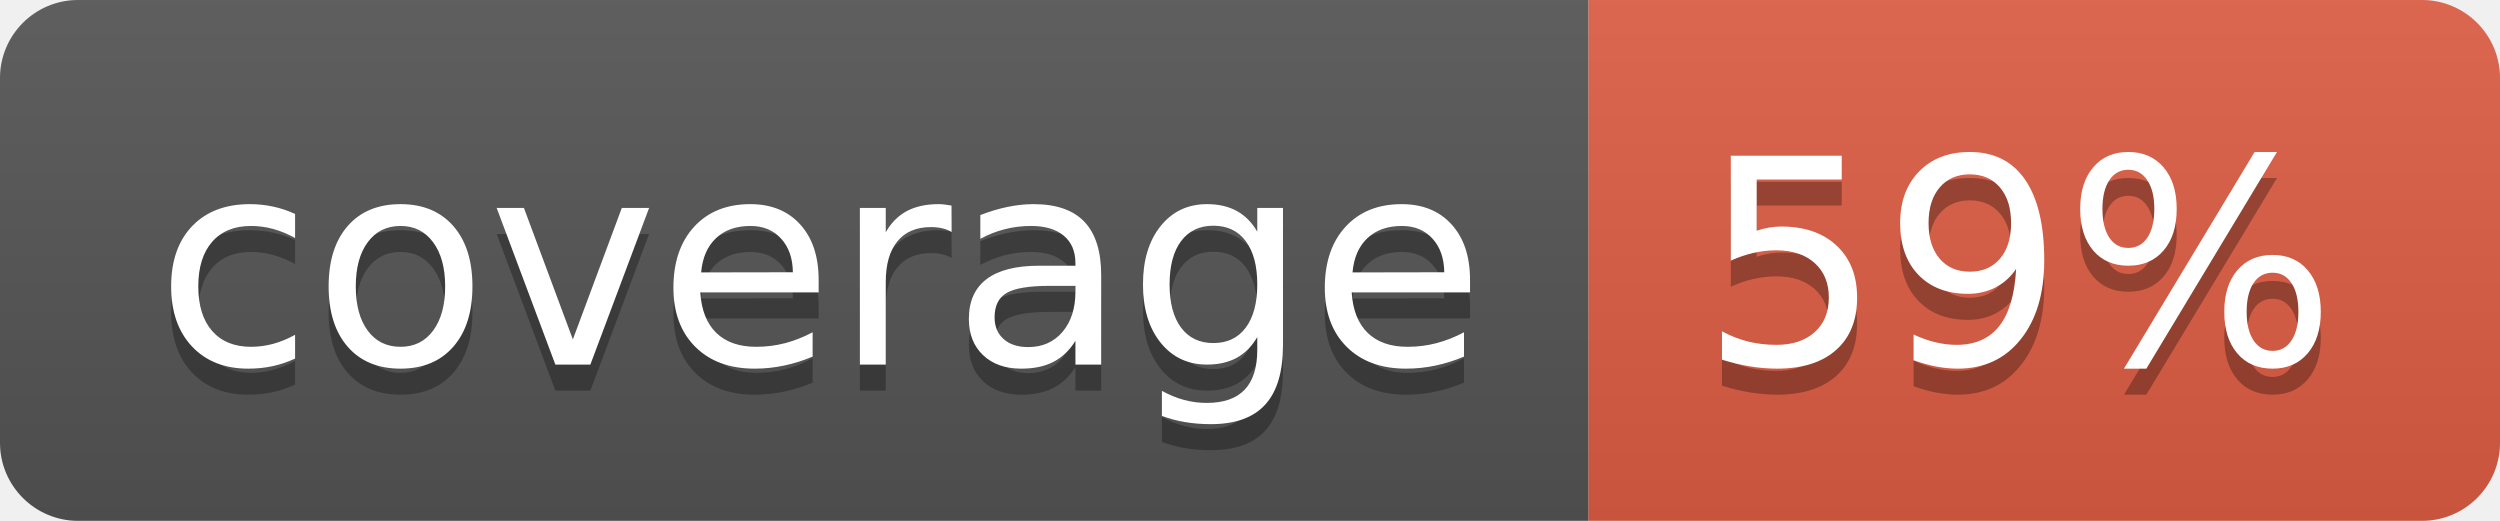
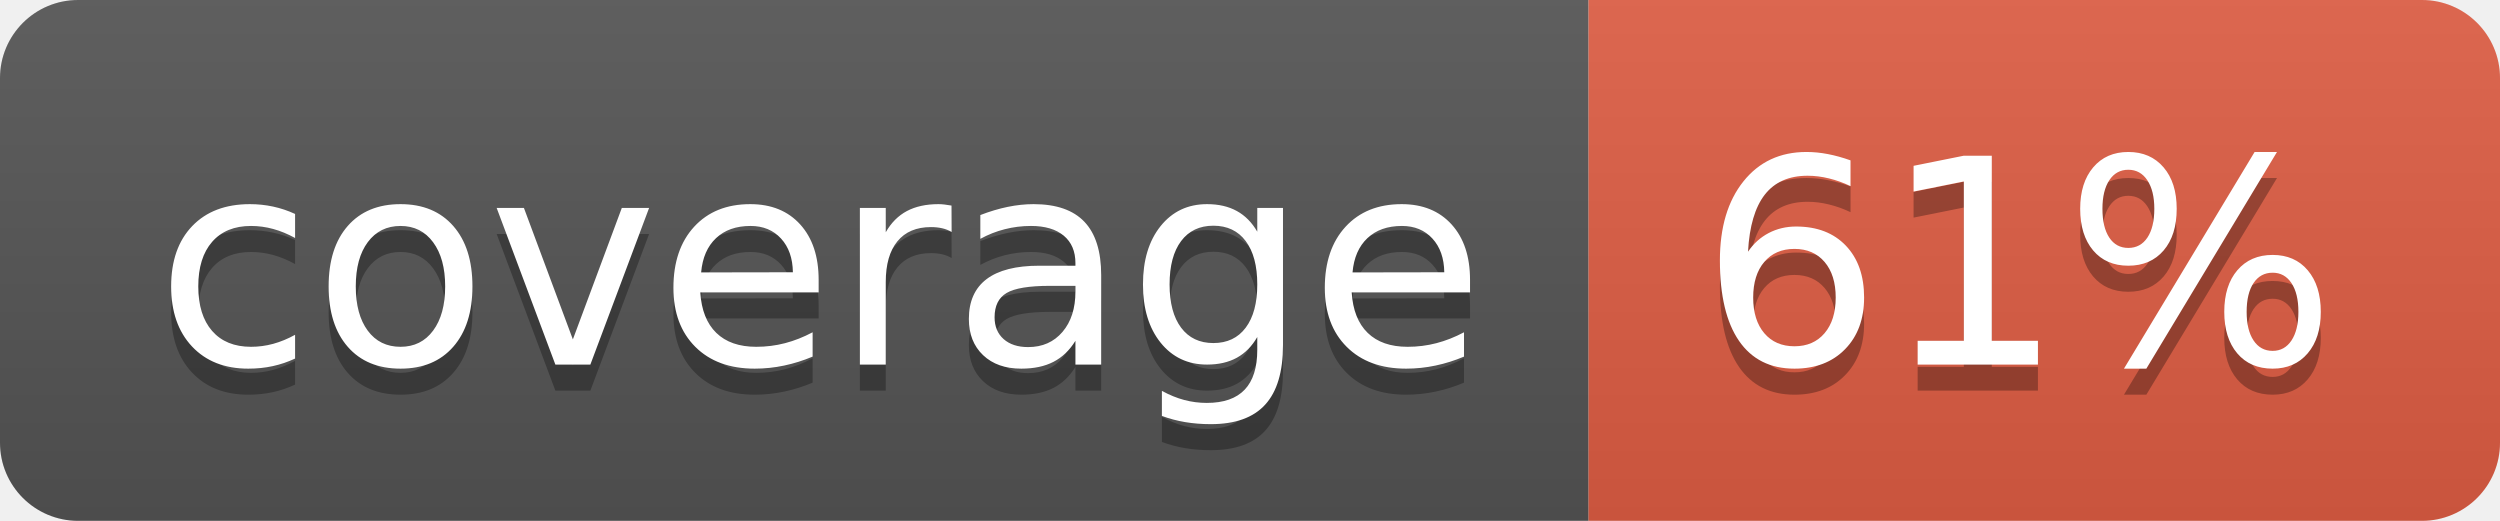
- <svg xmlns="http://www.w3.org/2000/svg" width="96" height="20" role="img" aria-label="coverage: 59%">
+ <svg xmlns="http://www.w3.org/2000/svg" width="96" height="20" role="img" aria-label="coverage: 61%">
  <linearGradient id="s" x2="0" y2="100%">
    <stop offset="0" stop-color="#bbb" stop-opacity=".1" />
    <stop offset="1" stop-opacity=".1" />
  </linearGradient>
  <clipPath id="r">
    <rect width="96" height="20" rx="3" fill="#fff" />
  </clipPath>
  <g clip-path="url(#r)">
    <rect width="61" height="20" fill="#555" />
    <rect x="61" width="35" height="20" fill="#e05d44" />
    <rect width="96" height="20" fill="url(#s)" />
  </g>
  <g fill="#fff" text-anchor="middle" font-family="Verdana,Geneva,DejaVu Sans,sans-serif" text-rendering="geometricPrecision" font-size="110">
    <text aria-hidden="true" x="315" y="150" fill="#010101" fill-opacity=".3" transform="scale(.1)" textLength="510">coverage</text>
    <text x="315" y="140" transform="scale(.1)" fill="#fff" textLength="510">coverage</text>
-     <text aria-hidden="true" x="775" y="150" fill="#010101" fill-opacity=".3" transform="scale(.1)" textLength="250">59%</text>
-     <text x="775" y="140" transform="scale(.1)" fill="#fff" textLength="250">59%</text>
+     <text aria-hidden="true" x="775" y="150" fill="#010101" fill-opacity=".3" transform="scale(.1)" textLength="250">61%</text>
+     <text x="775" y="140" transform="scale(.1)" fill="#fff" textLength="250">61%</text>
  </g>
</svg>
